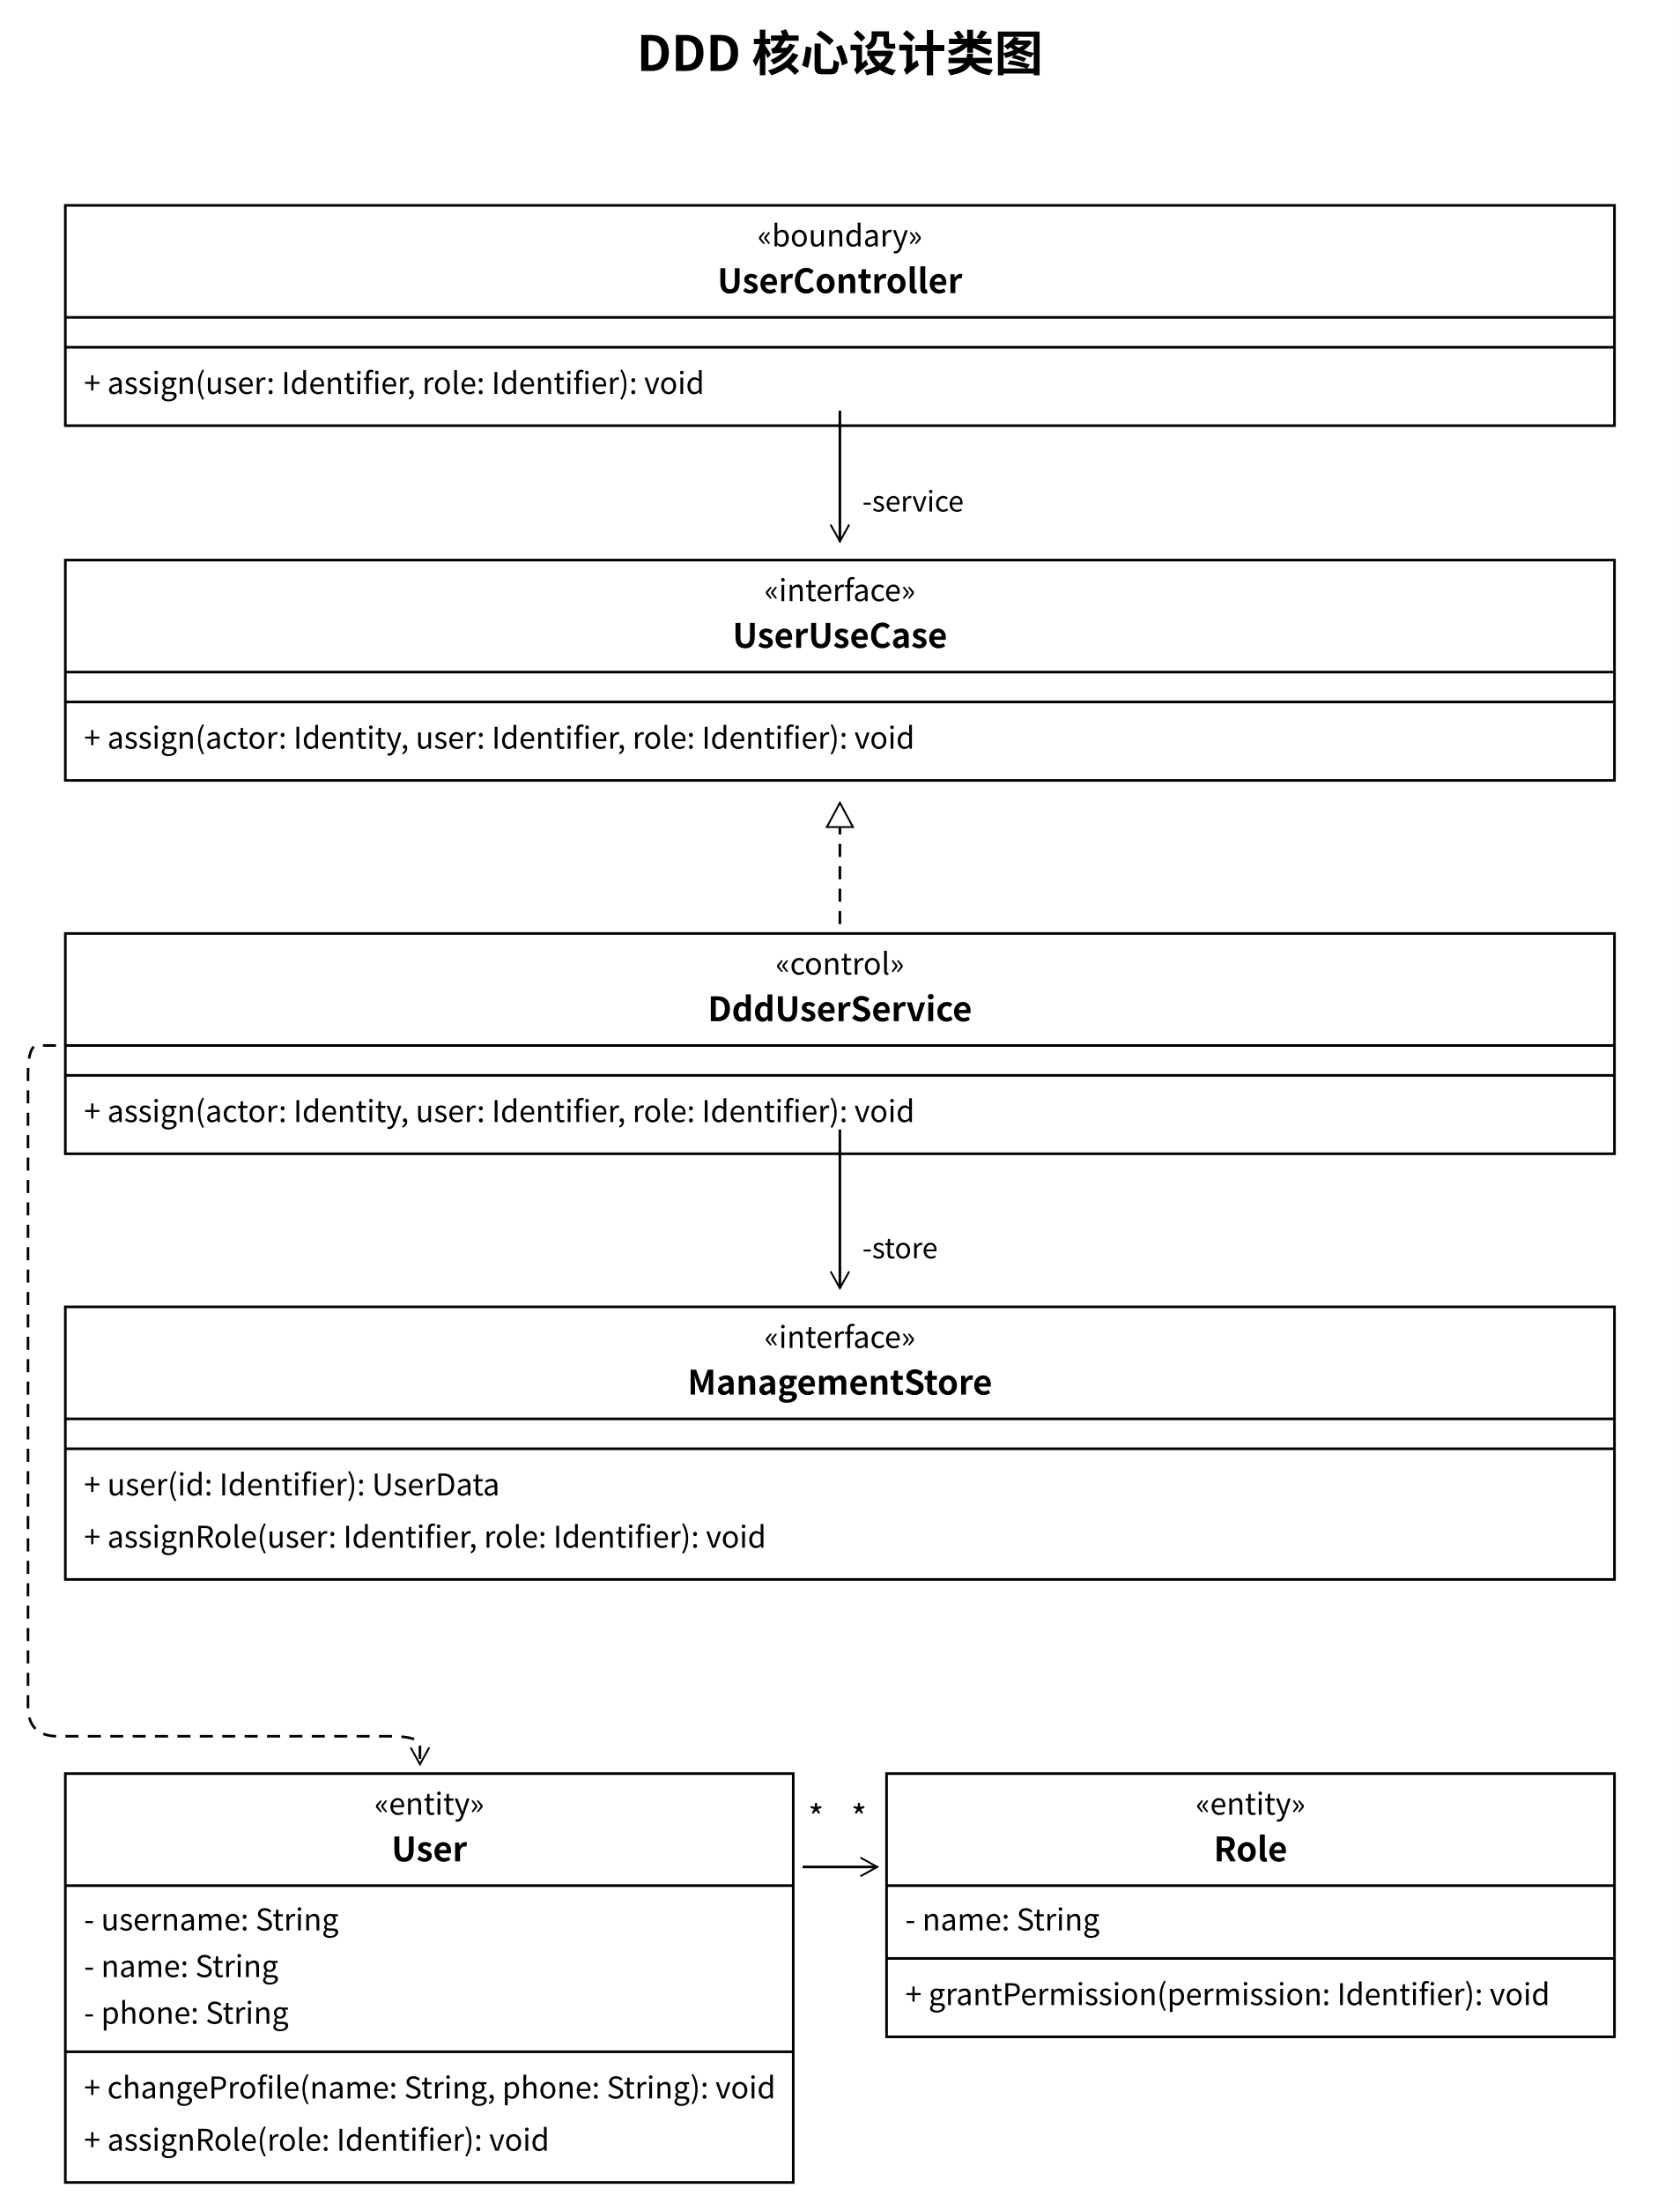
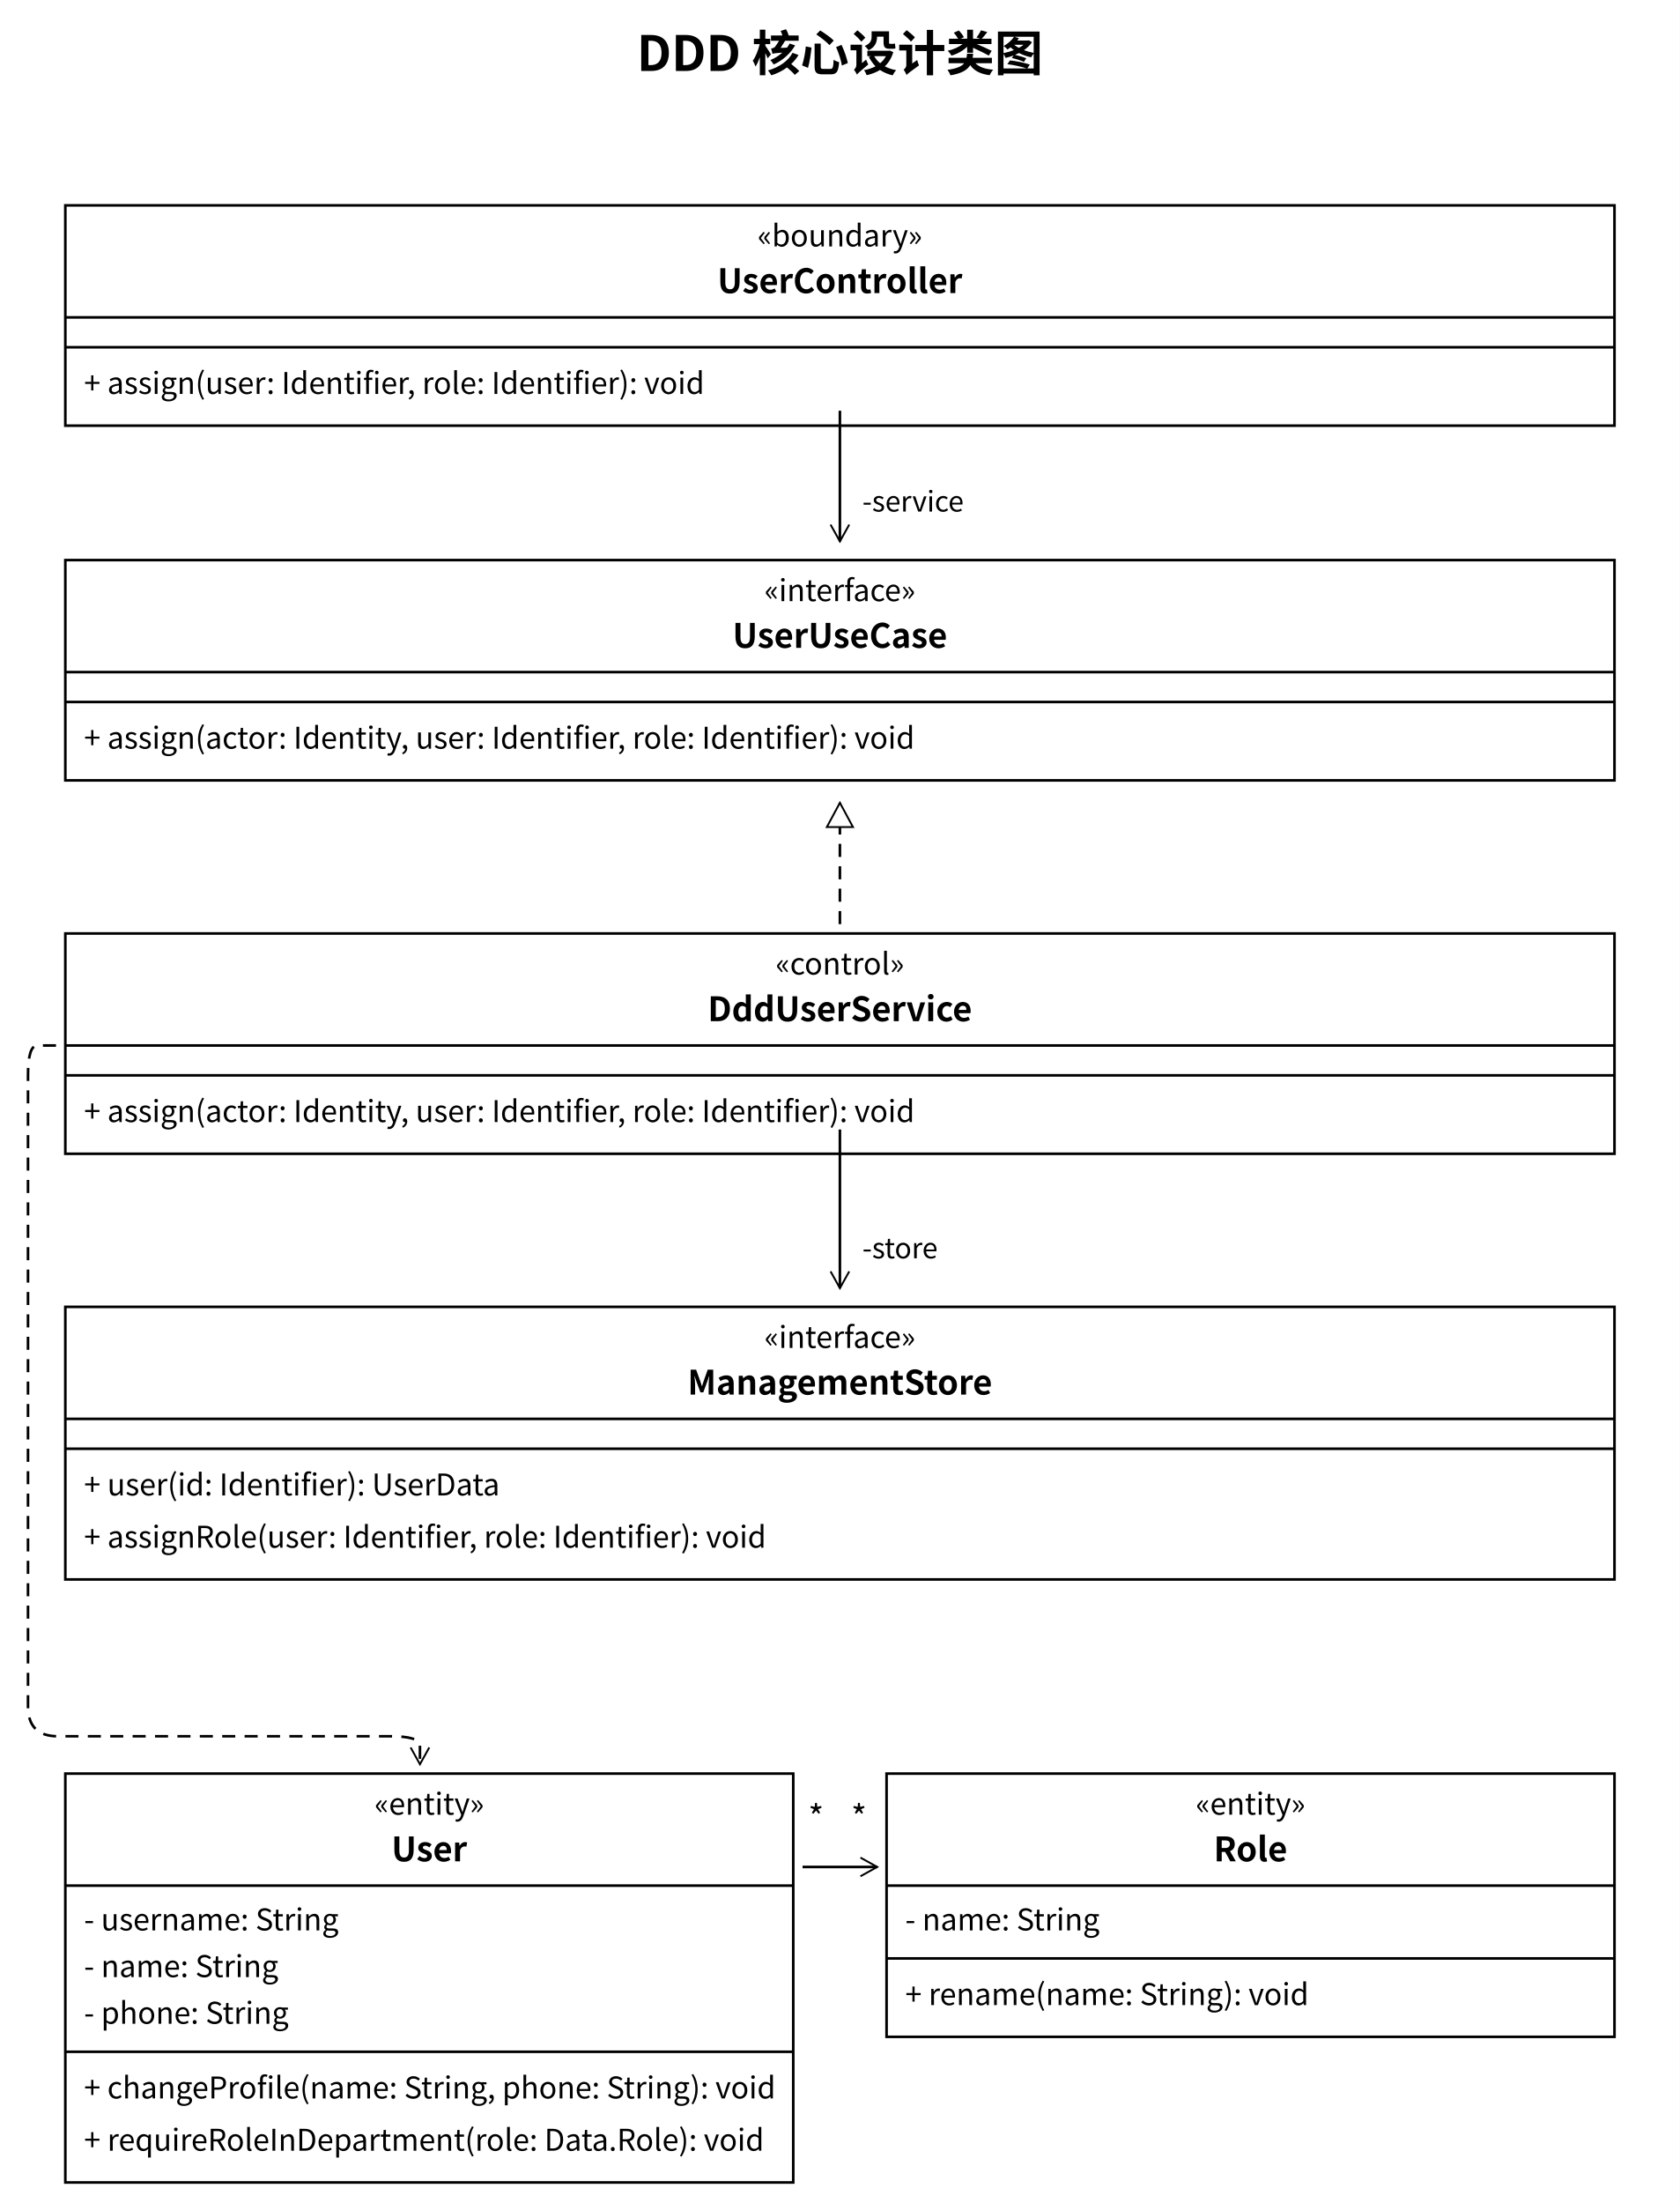
<svg xmlns="http://www.w3.org/2000/svg" width="900" height="1180" viewBox="0 0 900 1180">
  <style>text{font-family:'PingFang SC','Microsoft YaHei','Noto Sans CJK SC',system-ui,sans-serif;fill:black}</style>
  <defs>
    <marker id="open" markerWidth="12" markerHeight="12" refX="10" refY="6" orient="auto" markerUnits="userSpaceOnUse">
      <path d="M1,1 L10,6 L1,11" fill="none" stroke="black" />
    </marker>
    <marker id="filled" markerWidth="12" markerHeight="12" refX="10" refY="6" orient="auto" markerUnits="userSpaceOnUse">
      <path d="M1,1 L10,6 L1,11 Z" fill="black" />
    </marker>
    <marker id="triangle" markerWidth="16" markerHeight="16" refX="14" refY="8" orient="auto" markerUnits="userSpaceOnUse">
      <path d="M1,1 L14,8 L1,15 Z" fill="white" stroke="black" />
    </marker>
  </defs>
  <rect width="100%" height="100%" fill="white" />
  <text x="450.0" y="38" font-size="26" text-anchor="middle" font-weight="600">DDD 核心设计类图</text>
  <rect x="35" y="110" width="830" height="118" rx="0" fill="white" stroke="black" stroke-width="1.4" />
  <text x="450.0" y="132" font-size="16" text-anchor="middle" font-weight="400">«boundary»</text>
  <text x="450.0" y="157" font-size="18" text-anchor="middle" font-weight="600">UserController</text>
  <path d="M 35,170 L 865,170" fill="none" stroke="black" stroke-width="1.4" />
  <path d="M 35,186 L 865,186" fill="none" stroke="black" stroke-width="1.4" />
  <text x="45" y="211" font-size="16" text-anchor="start" font-weight="400">+ assign(user: Identifier, role: Identifier): void</text>
  <rect x="35" y="300" width="830" height="118" rx="0" fill="white" stroke="black" stroke-width="1.4" />
  <text x="450.0" y="322" font-size="16" text-anchor="middle" font-weight="400">«interface»</text>
  <text x="450.0" y="347" font-size="18" text-anchor="middle" font-weight="600">UserUseCase</text>
  <path d="M 35,360 L 865,360" fill="none" stroke="black" stroke-width="1.4" />
  <path d="M 35,376 L 865,376" fill="none" stroke="black" stroke-width="1.4" />
  <text x="45" y="401" font-size="16" text-anchor="start" font-weight="400">+ assign(actor: Identity, user: Identifier, role: Identifier): void</text>
  <rect x="35" y="500" width="830" height="118" rx="0" fill="white" stroke="black" stroke-width="1.4" />
  <text x="450.0" y="522" font-size="16" text-anchor="middle" font-weight="400">«control»</text>
  <text x="450.0" y="547" font-size="18" text-anchor="middle" font-weight="600">DddUserService</text>
  <path d="M 35,560 L 865,560" fill="none" stroke="black" stroke-width="1.4" />
  <path d="M 35,576 L 865,576" fill="none" stroke="black" stroke-width="1.4" />
  <text x="45" y="601" font-size="16" text-anchor="start" font-weight="400">+ assign(actor: Identity, user: Identifier, role: Identifier): void</text>
  <rect x="35" y="700" width="830" height="146" rx="0" fill="white" stroke="black" stroke-width="1.4" />
  <text x="450.0" y="722" font-size="16" text-anchor="middle" font-weight="400">«interface»</text>
  <text x="450.0" y="747" font-size="18" text-anchor="middle" font-weight="600">ManagementStore</text>
  <path d="M 35,760 L 865,760" fill="none" stroke="black" stroke-width="1.4" />
  <path d="M 35,776 L 865,776" fill="none" stroke="black" stroke-width="1.4" />
  <text x="45" y="801" font-size="16" text-anchor="start" font-weight="400">+ user(id: Identifier): UserData</text>
  <text x="45" y="829" font-size="16" text-anchor="start" font-weight="400">+ assignRole(user: Identifier, role: Identifier): void</text>
  <rect x="35" y="950" width="390" height="219" rx="0" fill="white" stroke="black" stroke-width="1.4" />
  <text x="230.0" y="972" font-size="16" text-anchor="middle" font-weight="400">«entity»</text>
  <text x="230.0" y="997" font-size="18" text-anchor="middle" font-weight="600">User</text>
  <path d="M 35,1010 L 425,1010" fill="none" stroke="black" stroke-width="1.4" />
  <text x="45" y="1034" font-size="16" text-anchor="start" font-weight="400">- username: String</text>
  <text x="45" y="1059" font-size="16" text-anchor="start" font-weight="400">- name: String</text>
  <text x="45" y="1084" font-size="16" text-anchor="start" font-weight="400">- phone: String</text>
  <path d="M 35,1099 L 425,1099" fill="none" stroke="black" stroke-width="1.4" />
  <text x="45" y="1124" font-size="16" text-anchor="start" font-weight="400">+ changeProfile(name: String, phone: String): void</text>
-   <text x="45" y="1152" font-size="16" text-anchor="start" font-weight="400">+ assignRole(role: Identifier): void</text>
+   <text x="45" y="1152" font-size="16" text-anchor="start" font-weight="400">+ requireRoleInDepartment(role: Data.Role): void</text>
  <rect x="475" y="950" width="390" height="141" rx="0" fill="white" stroke="black" stroke-width="1.4" />
  <text x="670.0" y="972" font-size="16" text-anchor="middle" font-weight="400">«entity»</text>
  <text x="670.0" y="997" font-size="18" text-anchor="middle" font-weight="600">Role</text>
  <path d="M 475,1010 L 865,1010" fill="none" stroke="black" stroke-width="1.4" />
  <text x="485" y="1034" font-size="16" text-anchor="start" font-weight="400">- name: String</text>
  <path d="M 475,1049 L 865,1049" fill="none" stroke="black" stroke-width="1.4" />
-   <text x="485" y="1074" font-size="16" text-anchor="start" font-weight="400">+ grantPermission(permission: Identifier): void</text>
+   <text x="485" y="1074" font-size="16" text-anchor="start" font-weight="400">+ rename(name: String): void</text>
  <path d="M 450,220 L 450,290" fill="none" stroke="black" stroke-width="1.4" marker-end="url(#open)" />
  <text x="462" y="274" font-size="15" text-anchor="start" font-weight="400">-service</text>
  <path d="M 450,495 L 450,430" fill="none" stroke="black" stroke-width="1.4" stroke-dasharray="7 5" marker-end="url(#triangle)" />
  <path d="M 450,605 L 450,690" fill="none" stroke="black" stroke-width="1.4" marker-end="url(#open)" />
  <text x="462" y="674" font-size="15" text-anchor="start" font-weight="400">-store</text>
  <path d="M 30,560 L 20.0,560.0 Q 15,560 15.0,576.0 L 15.0,914.0 Q 15,930 31.0,930.0 L 209.0,930.0 Q 225,930 225.0,935.0 L 225,945" fill="none" stroke="black" stroke-width="1.4" stroke-dasharray="7 5" marker-end="url(#open)" />
  <path d="M 430,1000 L 470,1000" fill="none" stroke="black" stroke-width="1.4" marker-end="url(#open)" />
  <text x="433" y="980" font-size="18" text-anchor="start" font-weight="400">*</text>
  <text x="456" y="980" font-size="18" text-anchor="start" font-weight="400">*</text>
</svg>
